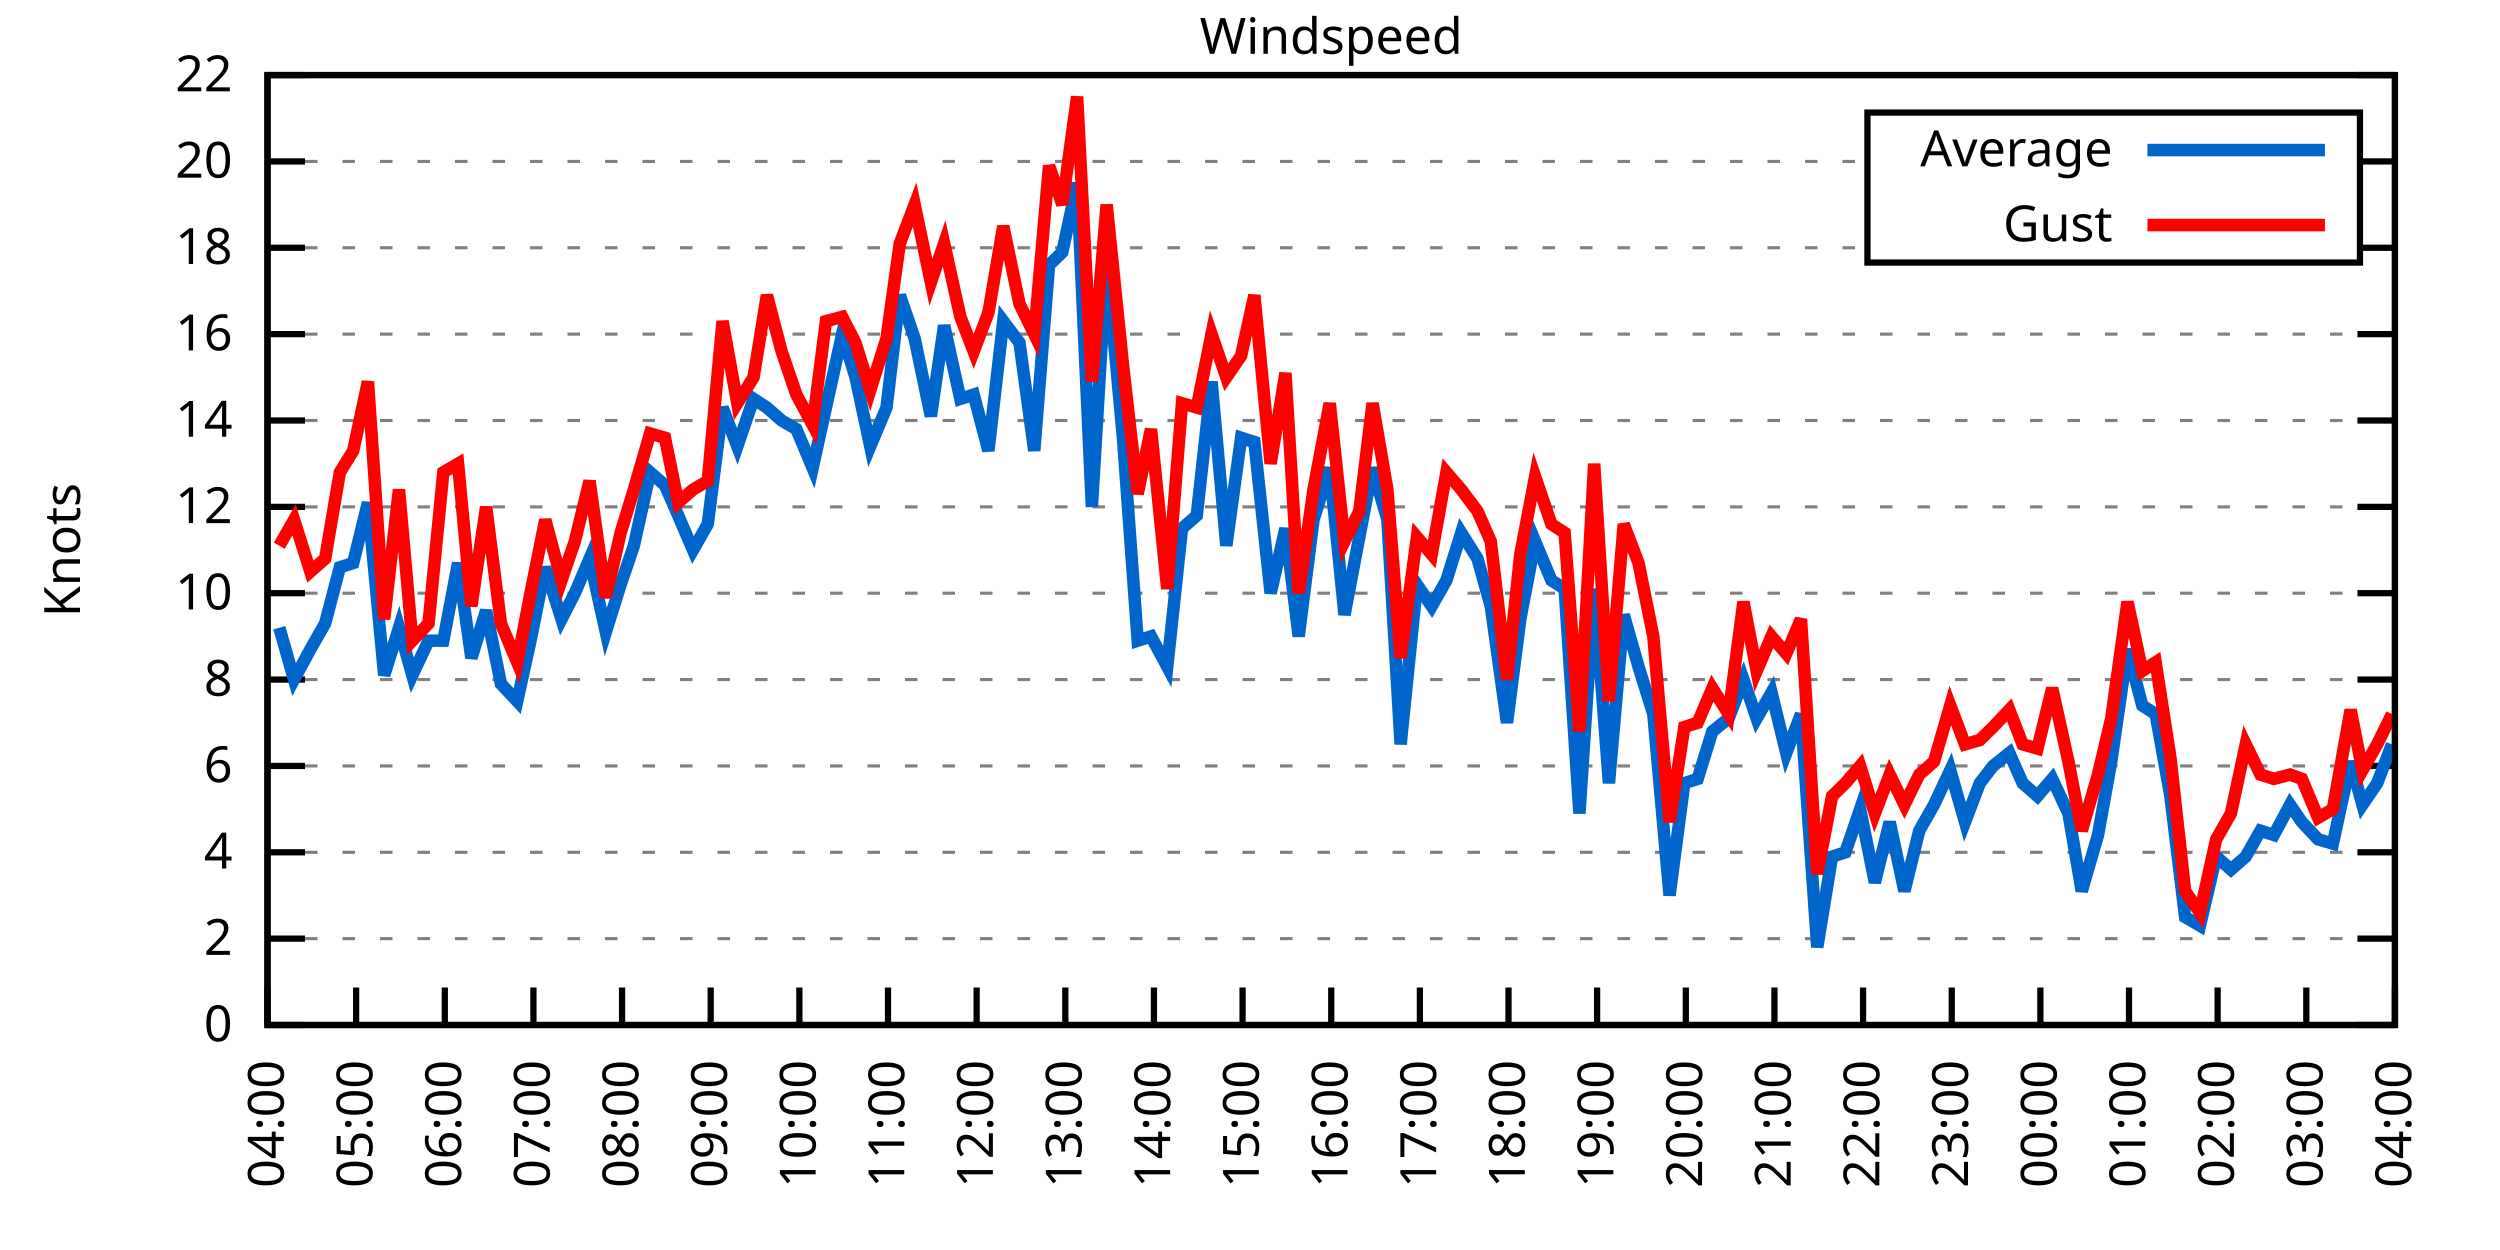
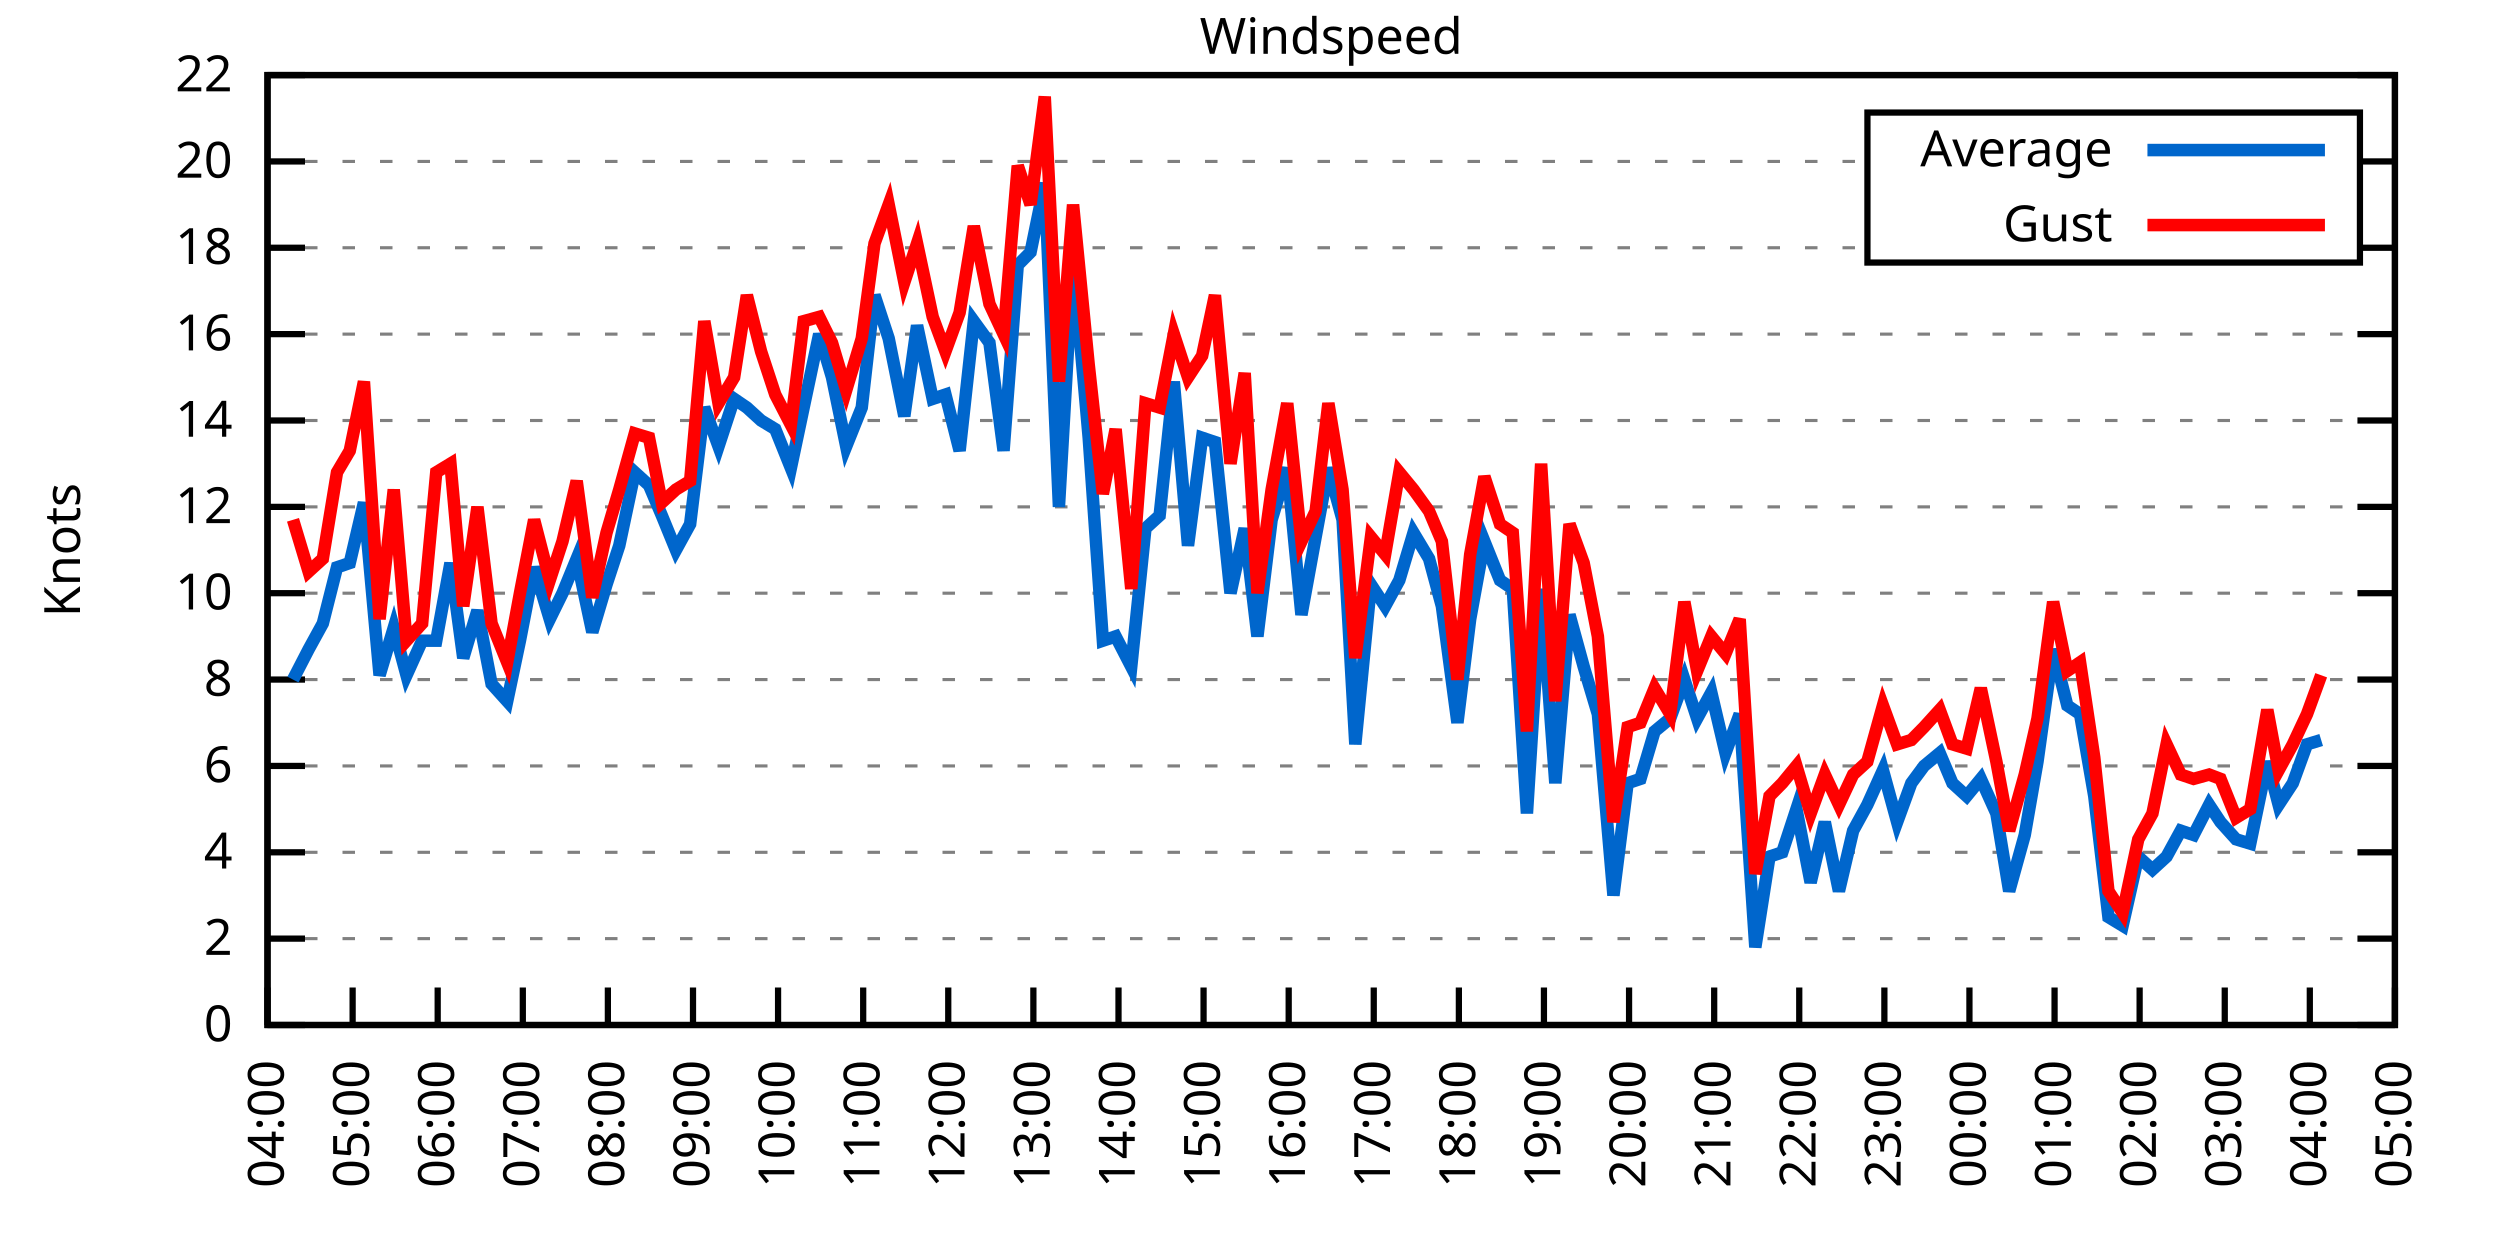
<svg xmlns="http://www.w3.org/2000/svg" xmlns:xlink="http://www.w3.org/1999/xlink" width="400" height="200" viewBox="0 0 400 200">
  <g id="gnuplot_canvas">
    <rect x="0" y="0" width="400" height="200" fill="none" />
    <defs>
      <circle id="gpDot" r="0.5" stroke-width="0.5" stroke="currentColor" />
      <path id="gpPt0" stroke-width="0.333" stroke="currentColor" d="M-1,0 h2 M0,-1 v2" />
      <path id="gpPt1" stroke-width="0.333" stroke="currentColor" d="M-1,-1 L1,1 M1,-1 L-1,1" />
      <path id="gpPt2" stroke-width="0.333" stroke="currentColor" d="M-1,0 L1,0 M0,-1 L0,1 M-1,-1 L1,1 M-1,1 L1,-1" />
      <rect id="gpPt3" stroke-width="0.333" stroke="currentColor" x="-1" y="-1" width="2" height="2" />
      <rect id="gpPt4" stroke-width="0.333" stroke="currentColor" fill="currentColor" x="-1" y="-1" width="2" height="2" />
      <circle id="gpPt5" stroke-width="0.333" stroke="currentColor" cx="0" cy="0" r="1" />
      <use xlink:href="#gpPt5" id="gpPt6" fill="currentColor" stroke="none" />
      <path id="gpPt7" stroke-width="0.333" stroke="currentColor" d="M0,-1.33 L-1.33,0.67 L1.33,0.67 z" />
      <use xlink:href="#gpPt7" id="gpPt8" fill="currentColor" stroke="none" />
      <use xlink:href="#gpPt7" id="gpPt9" stroke="currentColor" transform="rotate(180)" />
      <use xlink:href="#gpPt9" id="gpPt10" fill="currentColor" stroke="none" />
      <use xlink:href="#gpPt3" id="gpPt11" stroke="currentColor" transform="rotate(45)" />
      <use xlink:href="#gpPt11" id="gpPt12" fill="currentColor" stroke="none" />
      <path id="gpPt13" stroke-width="0.333" stroke="currentColor" d="M0,1.330 L1.265,0.411 L0.782,-1.067 L-0.782,-1.076 L-1.265,0.411 z" />
      <use xlink:href="#gpPt13" id="gpPt14" fill="currentColor" stroke="none" />
      <filter id="textbox" filterUnits="objectBoundingBox" x="0" y="0" height="1" width="1">
        <feFlood flood-color="white" flood-opacity="1" result="bgnd" />
        <feComposite in="SourceGraphic" in2="bgnd" operator="atop" />
      </filter>
      <filter id="greybox" filterUnits="objectBoundingBox" x="0" y="0" height="1" width="1">
        <feFlood flood-color="lightgrey" flood-opacity="1" result="grey" />
        <feComposite in="SourceGraphic" in2="grey" operator="atop" />
      </filter>
    </defs>
    <g fill="none" color="white" stroke="currentColor" stroke-width="1.00" stroke-linecap="butt" stroke-linejoin="miter">
</g>
    <g fill="none" color="black" stroke="currentColor" stroke-width="1.00" stroke-linecap="butt" stroke-linejoin="miter">
      <g stroke="none" shape-rendering="crispEdges">
        <polygon fill="rgb(255, 255, 255)" points="42.80,164.00 383.18,164.00 383.18,12.02 42.80,12.02 " />
      </g>
    </g>
    <g fill="none" color="black" stroke="currentColor" stroke-width="1.00" stroke-linecap="butt" stroke-linejoin="miter">
</g>
    <g fill="none" color="black" stroke="black" stroke-width="0.50" stroke-linecap="butt" stroke-linejoin="miter">
</g>
    <g fill="none" color="gray" stroke="currentColor" stroke-width="0.50" stroke-linecap="butt" stroke-linejoin="miter">
      <path stroke="gray" stroke-dasharray="2,4" class="gridline" d="M42.80,164.00 L383.19,164.00  " />
    </g>
    <g fill="none" color="gray" stroke="gray" stroke-width="1.00" stroke-linecap="butt" stroke-linejoin="miter">
</g>
    <g fill="none" color="black" stroke="currentColor" stroke-width="1.00" stroke-linecap="butt" stroke-linejoin="miter">
      <path stroke="black" d="M42.80,164.00 L48.80,164.00 M383.19,164.00 L377.19,164.00  " />
      <g transform="translate(37.20,166.60)" stroke="none" fill="black" font-family="Sans" font-size="8.00" text-anchor="end">
        <text>
          <tspan font-family="Sans"> 0</tspan>
        </text>
      </g>
    </g>
    <g fill="none" color="black" stroke="currentColor" stroke-width="1.00" stroke-linecap="butt" stroke-linejoin="miter">
</g>
    <g fill="none" color="black" stroke="black" stroke-width="0.50" stroke-linecap="butt" stroke-linejoin="miter">
</g>
    <g fill="none" color="gray" stroke="currentColor" stroke-width="0.50" stroke-linecap="butt" stroke-linejoin="miter">
      <path stroke="gray" stroke-dasharray="2,4" class="gridline" d="M42.80,150.18 L383.19,150.18  " />
    </g>
    <g fill="none" color="gray" stroke="gray" stroke-width="1.00" stroke-linecap="butt" stroke-linejoin="miter">
</g>
    <g fill="none" color="black" stroke="currentColor" stroke-width="1.00" stroke-linecap="butt" stroke-linejoin="miter">
      <path stroke="black" d="M42.80,150.18 L48.80,150.18 M383.19,150.18 L377.19,150.18  " />
      <g transform="translate(37.20,152.78)" stroke="none" fill="black" font-family="Sans" font-size="8.00" text-anchor="end">
        <text>
          <tspan font-family="Sans"> 2</tspan>
        </text>
      </g>
    </g>
    <g fill="none" color="black" stroke="currentColor" stroke-width="1.00" stroke-linecap="butt" stroke-linejoin="miter">
</g>
    <g fill="none" color="black" stroke="black" stroke-width="0.50" stroke-linecap="butt" stroke-linejoin="miter">
</g>
    <g fill="none" color="gray" stroke="currentColor" stroke-width="0.50" stroke-linecap="butt" stroke-linejoin="miter">
      <path stroke="gray" stroke-dasharray="2,4" class="gridline" d="M42.80,136.37 L383.19,136.37  " />
    </g>
    <g fill="none" color="gray" stroke="gray" stroke-width="1.00" stroke-linecap="butt" stroke-linejoin="miter">
</g>
    <g fill="none" color="black" stroke="currentColor" stroke-width="1.00" stroke-linecap="butt" stroke-linejoin="miter">
      <path stroke="black" d="M42.80,136.37 L48.80,136.37 M383.19,136.37 L377.19,136.37  " />
      <g transform="translate(37.20,138.97)" stroke="none" fill="black" font-family="Sans" font-size="8.00" text-anchor="end">
        <text>
          <tspan font-family="Sans"> 4</tspan>
        </text>
      </g>
    </g>
    <g fill="none" color="black" stroke="currentColor" stroke-width="1.00" stroke-linecap="butt" stroke-linejoin="miter">
</g>
    <g fill="none" color="black" stroke="black" stroke-width="0.50" stroke-linecap="butt" stroke-linejoin="miter">
</g>
    <g fill="none" color="gray" stroke="currentColor" stroke-width="0.50" stroke-linecap="butt" stroke-linejoin="miter">
      <path stroke="gray" stroke-dasharray="2,4" class="gridline" d="M42.80,122.55 L383.19,122.55  " />
    </g>
    <g fill="none" color="gray" stroke="gray" stroke-width="1.00" stroke-linecap="butt" stroke-linejoin="miter">
</g>
    <g fill="none" color="black" stroke="currentColor" stroke-width="1.00" stroke-linecap="butt" stroke-linejoin="miter">
      <path stroke="black" d="M42.80,122.55 L48.80,122.55 M383.19,122.55 L377.19,122.55  " />
      <g transform="translate(37.20,125.15)" stroke="none" fill="black" font-family="Sans" font-size="8.00" text-anchor="end">
        <text>
          <tspan font-family="Sans"> 6</tspan>
        </text>
      </g>
    </g>
    <g fill="none" color="black" stroke="currentColor" stroke-width="1.00" stroke-linecap="butt" stroke-linejoin="miter">
</g>
    <g fill="none" color="black" stroke="black" stroke-width="0.50" stroke-linecap="butt" stroke-linejoin="miter">
</g>
    <g fill="none" color="gray" stroke="currentColor" stroke-width="0.50" stroke-linecap="butt" stroke-linejoin="miter">
      <path stroke="gray" stroke-dasharray="2,4" class="gridline" d="M42.80,108.73 L383.19,108.73  " />
    </g>
    <g fill="none" color="gray" stroke="gray" stroke-width="1.00" stroke-linecap="butt" stroke-linejoin="miter">
</g>
    <g fill="none" color="black" stroke="currentColor" stroke-width="1.00" stroke-linecap="butt" stroke-linejoin="miter">
      <path stroke="black" d="M42.80,108.73 L48.80,108.73 M383.19,108.73 L377.19,108.73  " />
      <g transform="translate(37.20,111.33)" stroke="none" fill="black" font-family="Sans" font-size="8.00" text-anchor="end">
        <text>
          <tspan font-family="Sans"> 8</tspan>
        </text>
      </g>
    </g>
    <g fill="none" color="black" stroke="currentColor" stroke-width="1.00" stroke-linecap="butt" stroke-linejoin="miter">
</g>
    <g fill="none" color="black" stroke="black" stroke-width="0.50" stroke-linecap="butt" stroke-linejoin="miter">
</g>
    <g fill="none" color="gray" stroke="currentColor" stroke-width="0.50" stroke-linecap="butt" stroke-linejoin="miter">
      <path stroke="gray" stroke-dasharray="2,4" class="gridline" d="M42.80,94.91 L383.19,94.91  " />
    </g>
    <g fill="none" color="gray" stroke="gray" stroke-width="1.00" stroke-linecap="butt" stroke-linejoin="miter">
</g>
    <g fill="none" color="black" stroke="currentColor" stroke-width="1.00" stroke-linecap="butt" stroke-linejoin="miter">
      <path stroke="black" d="M42.80,94.91 L48.80,94.91 M383.19,94.91 L377.19,94.91  " />
      <g transform="translate(37.20,97.51)" stroke="none" fill="black" font-family="Sans" font-size="8.00" text-anchor="end">
        <text>
          <tspan font-family="Sans"> 10</tspan>
        </text>
      </g>
    </g>
    <g fill="none" color="black" stroke="currentColor" stroke-width="1.00" stroke-linecap="butt" stroke-linejoin="miter">
</g>
    <g fill="none" color="black" stroke="black" stroke-width="0.50" stroke-linecap="butt" stroke-linejoin="miter">
</g>
    <g fill="none" color="gray" stroke="currentColor" stroke-width="0.50" stroke-linecap="butt" stroke-linejoin="miter">
      <path stroke="gray" stroke-dasharray="2,4" class="gridline" d="M42.80,81.10 L383.19,81.10  " />
    </g>
    <g fill="none" color="gray" stroke="gray" stroke-width="1.00" stroke-linecap="butt" stroke-linejoin="miter">
</g>
    <g fill="none" color="black" stroke="currentColor" stroke-width="1.00" stroke-linecap="butt" stroke-linejoin="miter">
      <path stroke="black" d="M42.80,81.10 L48.80,81.10 M383.19,81.10 L377.19,81.10  " />
      <g transform="translate(37.20,83.70)" stroke="none" fill="black" font-family="Sans" font-size="8.00" text-anchor="end">
        <text>
          <tspan font-family="Sans"> 12</tspan>
        </text>
      </g>
    </g>
    <g fill="none" color="black" stroke="currentColor" stroke-width="1.00" stroke-linecap="butt" stroke-linejoin="miter">
</g>
    <g fill="none" color="black" stroke="black" stroke-width="0.50" stroke-linecap="butt" stroke-linejoin="miter">
</g>
    <g fill="none" color="gray" stroke="currentColor" stroke-width="0.50" stroke-linecap="butt" stroke-linejoin="miter">
      <path stroke="gray" stroke-dasharray="2,4" class="gridline" d="M42.80,67.28 L383.19,67.28  " />
    </g>
    <g fill="none" color="gray" stroke="gray" stroke-width="1.00" stroke-linecap="butt" stroke-linejoin="miter">
</g>
    <g fill="none" color="black" stroke="currentColor" stroke-width="1.00" stroke-linecap="butt" stroke-linejoin="miter">
      <path stroke="black" d="M42.80,67.28 L48.80,67.28 M383.19,67.28 L377.19,67.28  " />
      <g transform="translate(37.20,69.88)" stroke="none" fill="black" font-family="Sans" font-size="8.00" text-anchor="end">
        <text>
          <tspan font-family="Sans"> 14</tspan>
        </text>
      </g>
    </g>
    <g fill="none" color="black" stroke="currentColor" stroke-width="1.00" stroke-linecap="butt" stroke-linejoin="miter">
</g>
    <g fill="none" color="black" stroke="black" stroke-width="0.50" stroke-linecap="butt" stroke-linejoin="miter">
</g>
    <g fill="none" color="gray" stroke="currentColor" stroke-width="0.50" stroke-linecap="butt" stroke-linejoin="miter">
      <path stroke="gray" stroke-dasharray="2,4" class="gridline" d="M42.80,53.46 L383.19,53.46  " />
    </g>
    <g fill="none" color="gray" stroke="gray" stroke-width="1.00" stroke-linecap="butt" stroke-linejoin="miter">
</g>
    <g fill="none" color="black" stroke="currentColor" stroke-width="1.00" stroke-linecap="butt" stroke-linejoin="miter">
      <path stroke="black" d="M42.80,53.46 L48.80,53.46 M383.19,53.46 L377.19,53.46  " />
      <g transform="translate(37.20,56.06)" stroke="none" fill="black" font-family="Sans" font-size="8.00" text-anchor="end">
        <text>
          <tspan font-family="Sans"> 16</tspan>
        </text>
      </g>
    </g>
    <g fill="none" color="black" stroke="currentColor" stroke-width="1.00" stroke-linecap="butt" stroke-linejoin="miter">
</g>
    <g fill="none" color="black" stroke="black" stroke-width="0.50" stroke-linecap="butt" stroke-linejoin="miter">
</g>
    <g fill="none" color="gray" stroke="currentColor" stroke-width="0.50" stroke-linecap="butt" stroke-linejoin="miter">
      <path stroke="gray" stroke-dasharray="2,4" class="gridline" d="M42.80,39.64 L298.79,39.64 M377.59,39.64 L383.19,39.64  " />
    </g>
    <g fill="none" color="gray" stroke="gray" stroke-width="1.00" stroke-linecap="butt" stroke-linejoin="miter">
</g>
    <g fill="none" color="black" stroke="currentColor" stroke-width="1.00" stroke-linecap="butt" stroke-linejoin="miter">
      <path stroke="black" d="M42.80,39.64 L48.80,39.64 M383.19,39.64 L377.19,39.64  " />
      <g transform="translate(37.20,42.24)" stroke="none" fill="black" font-family="Sans" font-size="8.00" text-anchor="end">
        <text>
          <tspan font-family="Sans"> 18</tspan>
        </text>
      </g>
    </g>
    <g fill="none" color="black" stroke="currentColor" stroke-width="1.00" stroke-linecap="butt" stroke-linejoin="miter">
</g>
    <g fill="none" color="black" stroke="black" stroke-width="0.50" stroke-linecap="butt" stroke-linejoin="miter">
</g>
    <g fill="none" color="gray" stroke="currentColor" stroke-width="0.50" stroke-linecap="butt" stroke-linejoin="miter">
      <path stroke="gray" stroke-dasharray="2,4" class="gridline" d="M42.80,25.83 L298.79,25.83 M377.59,25.83 L383.19,25.83  " />
    </g>
    <g fill="none" color="gray" stroke="gray" stroke-width="1.00" stroke-linecap="butt" stroke-linejoin="miter">
</g>
    <g fill="none" color="black" stroke="currentColor" stroke-width="1.00" stroke-linecap="butt" stroke-linejoin="miter">
      <path stroke="black" d="M42.80,25.83 L48.80,25.83 M383.19,25.83 L377.19,25.83  " />
      <g transform="translate(37.20,28.43)" stroke="none" fill="black" font-family="Sans" font-size="8.00" text-anchor="end">
        <text>
          <tspan font-family="Sans"> 20</tspan>
        </text>
      </g>
    </g>
    <g fill="none" color="black" stroke="currentColor" stroke-width="1.00" stroke-linecap="butt" stroke-linejoin="miter">
</g>
    <g fill="none" color="black" stroke="black" stroke-width="0.50" stroke-linecap="butt" stroke-linejoin="miter">
</g>
    <g fill="none" color="gray" stroke="currentColor" stroke-width="0.50" stroke-linecap="butt" stroke-linejoin="miter">
      <path stroke="gray" stroke-dasharray="2,4" class="gridline" d="M42.80,12.01 L383.19,12.01  " />
    </g>
    <g fill="none" color="gray" stroke="gray" stroke-width="1.00" stroke-linecap="butt" stroke-linejoin="miter">
</g>
    <g fill="none" color="black" stroke="currentColor" stroke-width="1.00" stroke-linecap="butt" stroke-linejoin="miter">
      <path stroke="black" d="M42.80,12.01 L48.80,12.01 M383.19,12.01 L377.19,12.01  " />
      <g transform="translate(37.20,14.61)" stroke="none" fill="black" font-family="Sans" font-size="8.00" text-anchor="end">
        <text>
          <tspan font-family="Sans"> 22</tspan>
        </text>
      </g>
    </g>
    <g fill="none" color="black" stroke="currentColor" stroke-width="1.00" stroke-linecap="butt" stroke-linejoin="miter">
      <path stroke="black" d="M42.80,164.00 L42.80,158.00  " />
      <g transform="translate(45.40,169.60) rotate(270.00)" stroke="none" fill="black" font-family="Sans" font-size="8.00" text-anchor="end">
        <text>
          <tspan font-family="Sans">04:00</tspan>
        </text>
      </g>
    </g>
    <g fill="none" color="black" stroke="currentColor" stroke-width="1.00" stroke-linecap="butt" stroke-linejoin="miter">
-       <path stroke="black" d="M56.98,164.00 L56.98,158.00  " />
-       <g transform="translate(59.58,169.60) rotate(270.00)" stroke="none" fill="black" font-family="Sans" font-size="8.00" text-anchor="end">
+       <path stroke="black" d="M56.42,164.00 L56.42,158.00  " />
+       <g transform="translate(59.02,169.60) rotate(270.00)" stroke="none" fill="black" font-family="Sans" font-size="8.00" text-anchor="end">
        <text>
          <tspan font-family="Sans">05:00</tspan>
        </text>
      </g>
    </g>
    <g fill="none" color="black" stroke="currentColor" stroke-width="1.00" stroke-linecap="butt" stroke-linejoin="miter">
-       <path stroke="black" d="M71.17,164.00 L71.17,158.00  " />
-       <g transform="translate(73.77,169.60) rotate(270.00)" stroke="none" fill="black" font-family="Sans" font-size="8.00" text-anchor="end">
+       <path stroke="black" d="M70.03,164.00 L70.03,158.00  " />
+       <g transform="translate(72.63,169.60) rotate(270.00)" stroke="none" fill="black" font-family="Sans" font-size="8.00" text-anchor="end">
        <text>
          <tspan font-family="Sans">06:00</tspan>
        </text>
      </g>
    </g>
    <g fill="none" color="black" stroke="currentColor" stroke-width="1.00" stroke-linecap="butt" stroke-linejoin="miter">
-       <path stroke="black" d="M85.35,164.00 L85.35,158.00  " />
-       <g transform="translate(87.95,169.60) rotate(270.00)" stroke="none" fill="black" font-family="Sans" font-size="8.00" text-anchor="end">
+       <path stroke="black" d="M83.65,164.00 L83.65,158.00  " />
+       <g transform="translate(86.25,169.60) rotate(270.00)" stroke="none" fill="black" font-family="Sans" font-size="8.00" text-anchor="end">
        <text>
          <tspan font-family="Sans">07:00</tspan>
        </text>
      </g>
    </g>
    <g fill="none" color="black" stroke="currentColor" stroke-width="1.00" stroke-linecap="butt" stroke-linejoin="miter">
-       <path stroke="black" d="M99.53,164.00 L99.53,158.00  " />
-       <g transform="translate(102.13,169.60) rotate(270.00)" stroke="none" fill="black" font-family="Sans" font-size="8.00" text-anchor="end">
+       <path stroke="black" d="M97.26,164.00 L97.26,158.00  " />
+       <g transform="translate(99.86,169.60) rotate(270.00)" stroke="none" fill="black" font-family="Sans" font-size="8.00" text-anchor="end">
        <text>
          <tspan font-family="Sans">08:00</tspan>
        </text>
      </g>
    </g>
    <g fill="none" color="black" stroke="currentColor" stroke-width="1.00" stroke-linecap="butt" stroke-linejoin="miter">
-       <path stroke="black" d="M113.71,164.00 L113.71,158.00  " />
-       <g transform="translate(116.31,169.60) rotate(270.00)" stroke="none" fill="black" font-family="Sans" font-size="8.00" text-anchor="end">
+       <path stroke="black" d="M110.88,164.00 L110.88,158.00  " />
+       <g transform="translate(113.48,169.60) rotate(270.00)" stroke="none" fill="black" font-family="Sans" font-size="8.00" text-anchor="end">
        <text>
          <tspan font-family="Sans">09:00</tspan>
        </text>
      </g>
    </g>
    <g fill="none" color="black" stroke="currentColor" stroke-width="1.00" stroke-linecap="butt" stroke-linejoin="miter">
-       <path stroke="black" d="M127.90,164.00 L127.90,158.00  " />
-       <g transform="translate(130.50,169.60) rotate(270.00)" stroke="none" fill="black" font-family="Sans" font-size="8.00" text-anchor="end">
+       <path stroke="black" d="M124.49,164.00 L124.49,158.00  " />
+       <g transform="translate(127.09,169.60) rotate(270.00)" stroke="none" fill="black" font-family="Sans" font-size="8.00" text-anchor="end">
        <text>
          <tspan font-family="Sans">10:00</tspan>
        </text>
      </g>
    </g>
    <g fill="none" color="black" stroke="currentColor" stroke-width="1.00" stroke-linecap="butt" stroke-linejoin="miter">
-       <path stroke="black" d="M142.08,164.00 L142.08,158.00  " />
-       <g transform="translate(144.68,169.60) rotate(270.00)" stroke="none" fill="black" font-family="Sans" font-size="8.00" text-anchor="end">
+       <path stroke="black" d="M138.11,164.00 L138.11,158.00  " />
+       <g transform="translate(140.71,169.60) rotate(270.00)" stroke="none" fill="black" font-family="Sans" font-size="8.00" text-anchor="end">
        <text>
          <tspan font-family="Sans">11:00</tspan>
        </text>
      </g>
    </g>
    <g fill="none" color="black" stroke="currentColor" stroke-width="1.00" stroke-linecap="butt" stroke-linejoin="miter">
-       <path stroke="black" d="M156.26,164.00 L156.26,158.00  " />
-       <g transform="translate(158.86,169.60) rotate(270.00)" stroke="none" fill="black" font-family="Sans" font-size="8.00" text-anchor="end">
+       <path stroke="black" d="M151.72,164.00 L151.72,158.00  " />
+       <g transform="translate(154.32,169.60) rotate(270.00)" stroke="none" fill="black" font-family="Sans" font-size="8.00" text-anchor="end">
        <text>
          <tspan font-family="Sans">12:00</tspan>
        </text>
      </g>
    </g>
    <g fill="none" color="black" stroke="currentColor" stroke-width="1.00" stroke-linecap="butt" stroke-linejoin="miter">
-       <path stroke="black" d="M170.45,164.00 L170.45,158.00  " />
-       <g transform="translate(173.05,169.60) rotate(270.00)" stroke="none" fill="black" font-family="Sans" font-size="8.00" text-anchor="end">
+       <path stroke="black" d="M165.34,164.00 L165.34,158.00  " />
+       <g transform="translate(167.94,169.60) rotate(270.00)" stroke="none" fill="black" font-family="Sans" font-size="8.00" text-anchor="end">
        <text>
          <tspan font-family="Sans">13:00</tspan>
        </text>
      </g>
    </g>
    <g fill="none" color="black" stroke="currentColor" stroke-width="1.00" stroke-linecap="butt" stroke-linejoin="miter">
-       <path stroke="black" d="M184.63,164.00 L184.63,158.00  " />
-       <g transform="translate(187.23,169.60) rotate(270.00)" stroke="none" fill="black" font-family="Sans" font-size="8.00" text-anchor="end">
+       <path stroke="black" d="M178.96,164.00 L178.96,158.00  " />
+       <g transform="translate(181.56,169.60) rotate(270.00)" stroke="none" fill="black" font-family="Sans" font-size="8.00" text-anchor="end">
        <text>
          <tspan font-family="Sans">14:00</tspan>
        </text>
      </g>
    </g>
    <g fill="none" color="black" stroke="currentColor" stroke-width="1.00" stroke-linecap="butt" stroke-linejoin="miter">
-       <path stroke="black" d="M198.81,164.00 L198.81,158.00  " />
-       <g transform="translate(201.41,169.60) rotate(270.00)" stroke="none" fill="black" font-family="Sans" font-size="8.00" text-anchor="end">
+       <path stroke="black" d="M192.57,164.00 L192.57,158.00  " />
+       <g transform="translate(195.17,169.60) rotate(270.00)" stroke="none" fill="black" font-family="Sans" font-size="8.00" text-anchor="end">
        <text>
          <tspan font-family="Sans">15:00</tspan>
        </text>
      </g>
    </g>
    <g fill="none" color="black" stroke="currentColor" stroke-width="1.00" stroke-linecap="butt" stroke-linejoin="miter">
-       <path stroke="black" d="M213.00,164.00 L213.00,158.00  " />
-       <g transform="translate(215.60,169.60) rotate(270.00)" stroke="none" fill="black" font-family="Sans" font-size="8.00" text-anchor="end">
+       <path stroke="black" d="M206.19,164.00 L206.19,158.00  " />
+       <g transform="translate(208.79,169.60) rotate(270.00)" stroke="none" fill="black" font-family="Sans" font-size="8.00" text-anchor="end">
        <text>
          <tspan font-family="Sans">16:00</tspan>
        </text>
      </g>
    </g>
    <g fill="none" color="black" stroke="currentColor" stroke-width="1.00" stroke-linecap="butt" stroke-linejoin="miter">
-       <path stroke="black" d="M227.18,164.00 L227.18,158.00  " />
-       <g transform="translate(229.78,169.60) rotate(270.00)" stroke="none" fill="black" font-family="Sans" font-size="8.00" text-anchor="end">
+       <path stroke="black" d="M219.80,164.00 L219.80,158.00  " />
+       <g transform="translate(222.40,169.60) rotate(270.00)" stroke="none" fill="black" font-family="Sans" font-size="8.00" text-anchor="end">
        <text>
          <tspan font-family="Sans">17:00</tspan>
        </text>
      </g>
    </g>
    <g fill="none" color="black" stroke="currentColor" stroke-width="1.00" stroke-linecap="butt" stroke-linejoin="miter">
-       <path stroke="black" d="M241.36,164.00 L241.36,158.00  " />
-       <g transform="translate(243.96,169.60) rotate(270.00)" stroke="none" fill="black" font-family="Sans" font-size="8.00" text-anchor="end">
+       <path stroke="black" d="M233.42,164.00 L233.42,158.00  " />
+       <g transform="translate(236.02,169.60) rotate(270.00)" stroke="none" fill="black" font-family="Sans" font-size="8.00" text-anchor="end">
        <text>
          <tspan font-family="Sans">18:00</tspan>
        </text>
      </g>
    </g>
    <g fill="none" color="black" stroke="currentColor" stroke-width="1.00" stroke-linecap="butt" stroke-linejoin="miter">
-       <path stroke="black" d="M255.54,164.00 L255.54,158.00  " />
-       <g transform="translate(258.14,169.60) rotate(270.00)" stroke="none" fill="black" font-family="Sans" font-size="8.00" text-anchor="end">
+       <path stroke="black" d="M247.03,164.00 L247.03,158.00  " />
+       <g transform="translate(249.63,169.60) rotate(270.00)" stroke="none" fill="black" font-family="Sans" font-size="8.00" text-anchor="end">
        <text>
          <tspan font-family="Sans">19:00</tspan>
        </text>
      </g>
    </g>
    <g fill="none" color="black" stroke="currentColor" stroke-width="1.00" stroke-linecap="butt" stroke-linejoin="miter">
-       <path stroke="black" d="M269.73,164.00 L269.73,158.00  " />
-       <g transform="translate(272.33,169.60) rotate(270.00)" stroke="none" fill="black" font-family="Sans" font-size="8.00" text-anchor="end">
+       <path stroke="black" d="M260.65,164.00 L260.65,158.00  " />
+       <g transform="translate(263.25,169.60) rotate(270.00)" stroke="none" fill="black" font-family="Sans" font-size="8.00" text-anchor="end">
        <text>
          <tspan font-family="Sans">20:00</tspan>
        </text>
      </g>
    </g>
    <g fill="none" color="black" stroke="currentColor" stroke-width="1.00" stroke-linecap="butt" stroke-linejoin="miter">
-       <path stroke="black" d="M283.91,164.00 L283.91,158.00  " />
-       <g transform="translate(286.51,169.60) rotate(270.00)" stroke="none" fill="black" font-family="Sans" font-size="8.00" text-anchor="end">
+       <path stroke="black" d="M274.27,164.00 L274.27,158.00  " />
+       <g transform="translate(276.87,169.60) rotate(270.00)" stroke="none" fill="black" font-family="Sans" font-size="8.00" text-anchor="end">
        <text>
          <tspan font-family="Sans">21:00</tspan>
        </text>
      </g>
    </g>
    <g fill="none" color="black" stroke="currentColor" stroke-width="1.00" stroke-linecap="butt" stroke-linejoin="miter">
-       <path stroke="black" d="M298.09,164.00 L298.09,158.00  " />
-       <g transform="translate(300.69,169.60) rotate(270.00)" stroke="none" fill="black" font-family="Sans" font-size="8.00" text-anchor="end">
+       <path stroke="black" d="M287.88,164.00 L287.88,158.00  " />
+       <g transform="translate(290.48,169.60) rotate(270.00)" stroke="none" fill="black" font-family="Sans" font-size="8.00" text-anchor="end">
        <text>
          <tspan font-family="Sans">22:00</tspan>
        </text>
      </g>
    </g>
    <g fill="none" color="black" stroke="currentColor" stroke-width="1.00" stroke-linecap="butt" stroke-linejoin="miter">
-       <path stroke="black" d="M312.28,164.00 L312.28,158.00  " />
-       <g transform="translate(314.88,169.60) rotate(270.00)" stroke="none" fill="black" font-family="Sans" font-size="8.00" text-anchor="end">
+       <path stroke="black" d="M301.50,164.00 L301.50,158.00  " />
+       <g transform="translate(304.10,169.60) rotate(270.00)" stroke="none" fill="black" font-family="Sans" font-size="8.00" text-anchor="end">
        <text>
          <tspan font-family="Sans">23:00</tspan>
        </text>
      </g>
    </g>
    <g fill="none" color="black" stroke="currentColor" stroke-width="1.00" stroke-linecap="butt" stroke-linejoin="miter">
-       <path stroke="black" d="M326.46,164.00 L326.46,158.00  " />
-       <g transform="translate(329.06,169.60) rotate(270.00)" stroke="none" fill="black" font-family="Sans" font-size="8.00" text-anchor="end">
+       <path stroke="black" d="M315.11,164.00 L315.11,158.00  " />
+       <g transform="translate(317.71,169.60) rotate(270.00)" stroke="none" fill="black" font-family="Sans" font-size="8.00" text-anchor="end">
        <text>
          <tspan font-family="Sans">00:00</tspan>
        </text>
      </g>
    </g>
    <g fill="none" color="black" stroke="currentColor" stroke-width="1.00" stroke-linecap="butt" stroke-linejoin="miter">
-       <path stroke="black" d="M340.64,164.00 L340.64,158.00  " />
-       <g transform="translate(343.24,169.60) rotate(270.00)" stroke="none" fill="black" font-family="Sans" font-size="8.00" text-anchor="end">
+       <path stroke="black" d="M328.73,164.00 L328.73,158.00  " />
+       <g transform="translate(331.33,169.60) rotate(270.00)" stroke="none" fill="black" font-family="Sans" font-size="8.00" text-anchor="end">
        <text>
          <tspan font-family="Sans">01:00</tspan>
        </text>
      </g>
    </g>
    <g fill="none" color="black" stroke="currentColor" stroke-width="1.00" stroke-linecap="butt" stroke-linejoin="miter">
-       <path stroke="black" d="M354.82,164.00 L354.82,158.00  " />
-       <g transform="translate(357.42,169.60) rotate(270.00)" stroke="none" fill="black" font-family="Sans" font-size="8.00" text-anchor="end">
+       <path stroke="black" d="M342.34,164.00 L342.34,158.00  " />
+       <g transform="translate(344.94,169.60) rotate(270.00)" stroke="none" fill="black" font-family="Sans" font-size="8.00" text-anchor="end">
        <text>
          <tspan font-family="Sans">02:00</tspan>
        </text>
      </g>
    </g>
    <g fill="none" color="black" stroke="currentColor" stroke-width="1.00" stroke-linecap="butt" stroke-linejoin="miter">
-       <path stroke="black" d="M369.01,164.00 L369.01,158.00  " />
-       <g transform="translate(371.61,169.60) rotate(270.00)" stroke="none" fill="black" font-family="Sans" font-size="8.00" text-anchor="end">
+       <path stroke="black" d="M355.96,164.00 L355.96,158.00  " />
+       <g transform="translate(358.56,169.60) rotate(270.00)" stroke="none" fill="black" font-family="Sans" font-size="8.00" text-anchor="end">
        <text>
          <tspan font-family="Sans">03:00</tspan>
+         </text>
+       </g>
+     </g>
+     <g fill="none" color="black" stroke="currentColor" stroke-width="1.00" stroke-linecap="butt" stroke-linejoin="miter">
+       <path stroke="black" d="M369.57,164.00 L369.57,158.00  " />
+       <g transform="translate(372.17,169.60) rotate(270.00)" stroke="none" fill="black" font-family="Sans" font-size="8.00" text-anchor="end">
+         <text>
+           <tspan font-family="Sans">04:00</tspan>
        </text>
      </g>
    </g>
    <g fill="none" color="black" stroke="currentColor" stroke-width="1.00" stroke-linecap="butt" stroke-linejoin="miter">
      <path stroke="black" d="M383.19,164.00 L383.19,158.00  " />
      <g transform="translate(385.79,169.60) rotate(270.00)" stroke="none" fill="black" font-family="Sans" font-size="8.00" text-anchor="end">
        <text>
-           <tspan font-family="Sans">04:00</tspan>
+           <tspan font-family="Sans">05:00</tspan>
        </text>
      </g>
    </g>
    <g fill="none" color="black" stroke="currentColor" stroke-width="1.00" stroke-linecap="butt" stroke-linejoin="miter">
</g>
    <g fill="none" color="black" stroke="currentColor" stroke-width="1.00" stroke-linecap="butt" stroke-linejoin="miter">
      <path stroke="black" d="M42.80,12.01 L42.80,164.00 L383.19,164.00 L383.19,12.01 L42.80,12.01 Z  " />
    </g>
    <g fill="none" color="black" stroke="currentColor" stroke-width="1.00" stroke-linecap="butt" stroke-linejoin="miter">
</g>
    <g fill="none" color="black" stroke="currentColor" stroke-width="1.00" stroke-linecap="butt" stroke-linejoin="miter">
      <path stroke="black" d="M298.79,42.01 L298.79,18.01 L377.59,18.01 L377.59,42.01 L298.79,42.01 Z  " />
    </g>
    <g id="Windspeed_plot_1">
      <g fill="none" color="white" stroke="black" stroke-width="2.00" stroke-linecap="butt" stroke-linejoin="miter">
</g>
      <g fill="none" color="black" stroke="currentColor" stroke-width="2.00" stroke-linecap="butt" stroke-linejoin="miter">
        <g transform="translate(337.99,26.61)" stroke="none" fill="black" font-family="Sans" font-size="8.00" text-anchor="end">
          <text>
            <tspan font-family="Sans">Average</tspan>
          </text>
        </g>
      </g>
      <g fill="none" color="black" stroke="currentColor" stroke-width="2.00" stroke-linecap="butt" stroke-linejoin="miter">
-         <path stroke="rgb(  0, 102, 204)" d="M343.59,24.01 L371.99,24.01 M44.69,100.44 L47.05,108.73 L49.66,103.89 L52.02,99.75 L54.38,90.77 L56.51,90.08   L58.87,80.41 L61.47,108.04 L63.84,100.44 L65.97,108.04 L68.57,102.51 L70.93,102.51 L73.29,90.08 L75.42,105.28   L77.78,97.68 L80.15,109.42 L82.75,112.19 L84.88,102.51 L87.24,90.77 L89.84,99.06 L91.97,94.91 L94.33,89.39   L96.93,101.13 L99.30,93.53 L101.42,87.31 L104.02,75.57 L106.39,77.64 L108.51,82.48 L110.88,88.00 L113.24,83.86   L115.61,65.21 L117.97,71.42 L120.57,63.82 L122.70,65.21 L125.06,67.28 L127.42,68.66 L130.02,74.88 L132.15,65.21   L134.75,53.46 L136.88,60.37 L139.24,71.42 L141.84,65.21 L143.97,47.24 L146.34,54.15 L148.94,66.59 L151.06,52.08   L153.66,63.82 L155.79,63.13 L158.15,72.12 L160.52,51.39 L163.12,54.84 L165.48,72.12 L167.85,42.41 L169.97,40.34   L172.34,29.28 L174.70,81.10 L177.06,41.72 L179.67,70.04 L182.03,102.51 L184.16,101.82 L186.76,106.66 L189.12,84.55   L191.48,82.48 L193.85,61.06 L196.21,87.31 L198.58,70.04 L200.70,70.73 L203.30,94.91 L205.67,84.55 L207.79,101.82   L210.16,83.17 L212.76,74.88 L215.12,98.37 L217.49,85.93 L219.61,74.88 L221.98,83.17 L224.10,119.09 L226.71,93.53   L229.07,96.99 L231.43,92.84 L233.80,85.24 L236.40,89.39 L238.52,96.99 L241.12,115.64 L243.25,99.06 L245.62,86.62   L248.22,92.84 L250.34,94.22 L252.71,130.15 L255.07,94.22 L257.43,125.31 L259.80,98.37 L262.16,106.66 L264.53,114.26   L267.13,143.27 L269.49,125.31 L271.62,124.62 L273.98,117.02 L276.58,114.95 L278.95,108.73 L281.07,114.95 L283.44,110.80   L285.80,120.48 L288.16,114.26 L290.76,151.56 L293.13,137.06 L295.26,136.37 L297.62,129.46 L299.98,141.20 L302.35,131.53   L304.71,142.58 L307.08,132.91 L309.44,128.77 L312.04,123.24 L314.40,131.53 L316.77,125.31 L318.89,122.55 L321.49,120.48   L323.62,125.31 L325.99,127.38 L328.35,124.62 L330.95,130.15 L333.08,142.58 L335.68,133.60 L337.80,121.86 L340.40,103.89   L342.77,112.88 L344.90,114.26 L347.26,127.38 L349.62,146.73 L351.99,148.11 L354.59,137.06 L356.95,139.13 L359.32,137.06   L361.68,132.91 L363.81,133.60 L366.41,128.77 L368.30,131.53 L370.90,134.29 L373.26,134.98 L376.10,121.86 L377.99,128.77   L380.35,125.31 L382.72,119.09  " />
+         <path stroke="rgb(  0, 102, 204)" d="M343.59,24.01 L371.99,24.01 M46.88,108.73 L49.38,103.89 L51.65,99.75 L53.92,90.77 L55.96,90.08 L58.23,80.41   L60.73,108.04 L63.00,100.44 L65.04,108.04 L67.54,102.51 L69.80,102.51 L72.07,90.08 L74.12,105.28 L76.39,97.68   L78.65,109.42 L81.15,112.19 L83.19,102.51 L85.46,90.77 L87.96,99.06 L90.00,94.91 L92.27,89.39 L94.77,101.13   L97.04,93.53 L99.08,87.31 L101.57,75.57 L103.84,77.64 L105.89,82.48 L108.15,88.00 L110.42,83.86 L112.69,65.21   L114.96,71.42 L117.46,63.82 L119.50,65.21 L121.77,67.28 L124.04,68.66 L126.54,74.88 L128.58,65.21 L131.07,53.46   L133.12,60.37 L135.39,71.42 L137.88,65.21 L139.92,47.24 L142.19,54.15 L144.69,66.59 L146.73,52.08 L149.23,63.82   L151.27,63.13 L153.54,72.12 L155.81,51.39 L158.31,54.84 L160.57,72.12 L162.84,42.41 L164.89,40.34 L167.16,29.28   L169.43,81.10 L171.69,41.72 L174.19,70.04 L176.46,102.51 L178.50,101.82 L181.00,106.66 L183.27,84.55 L185.54,82.48   L187.81,61.06 L190.08,87.31 L192.34,70.04 L194.39,70.73 L196.88,94.91 L199.15,84.55 L201.19,101.82 L203.46,83.17   L205.96,74.88 L208.23,98.37 L210.50,85.93 L212.54,74.88 L214.81,83.17 L216.85,119.09 L219.35,93.53 L221.62,96.99   L223.89,92.84 L226.16,85.24 L228.65,89.39 L230.70,96.99 L233.19,115.64 L235.23,99.06 L237.50,86.62 L240.00,92.84   L242.04,94.22 L244.31,130.15 L246.58,94.22 L248.85,125.31 L251.12,98.37 L253.39,106.66 L255.66,114.26 L258.15,143.27   L260.42,125.31 L262.47,124.62 L264.73,117.02 L267.23,114.95 L269.50,108.73 L271.54,114.95 L273.81,110.80 L276.08,120.48   L278.35,114.26 L280.85,151.56 L283.12,137.06 L285.16,136.37 L287.43,129.46 L289.70,141.20 L291.97,131.53 L294.23,142.58   L296.50,132.91 L298.77,128.77 L301.27,123.24 L303.54,131.53 L305.81,125.31 L307.85,122.55 L310.35,120.48 L312.39,125.31   L314.66,127.38 L316.93,124.62 L319.42,130.15 L321.47,142.58 L323.96,133.60 L326.00,121.86 L328.50,103.89 L330.77,112.88   L332.81,114.26 L335.08,127.38 L337.35,146.73 L339.62,148.11 L342.12,137.06 L344.39,139.13 L346.65,137.06 L348.92,132.91   L350.97,133.60 L353.46,128.77 L355.28,131.53 L357.77,134.29 L360.04,134.98 L362.77,121.86 L364.58,128.77 L366.85,125.31   L369.12,119.09 L371.39,118.40  " />
      </g>
    </g>
    <g id="Windspeed_plot_2">
      <g fill="none" color="black" stroke="currentColor" stroke-width="2.00" stroke-linecap="butt" stroke-linejoin="miter">
        <g transform="translate(337.99,38.61)" stroke="none" fill="black" font-family="Sans" font-size="8.00" text-anchor="end">
          <text>
            <tspan font-family="Sans">Gust</tspan>
          </text>
        </g>
      </g>
      <g fill="none" color="black" stroke="currentColor" stroke-width="2.00" stroke-linecap="butt" stroke-linejoin="miter">
-         <path stroke="rgb(255,   0,   0)" d="M343.59,36.01 L371.99,36.01 M44.69,87.31 L47.05,83.17 L49.66,91.46 L52.02,89.39 L54.38,75.57 L56.51,72.12   L58.87,61.06 L61.47,99.06 L63.84,78.33 L65.97,102.51 L68.57,99.75 L70.93,75.57 L73.29,74.19 L75.42,96.99   L77.78,81.10 L80.15,99.75 L82.75,105.97 L84.88,94.91 L87.24,83.17 L89.84,92.84 L91.97,86.62 L94.33,76.95   L96.93,95.60 L99.30,85.24 L101.42,78.33 L104.02,69.35 L106.39,70.04 L108.51,80.41 L110.88,78.33 L113.24,76.95   L115.61,51.39 L117.97,64.52 L120.57,60.37 L122.70,47.24 L125.06,56.23 L127.42,63.13 L130.02,67.97 L132.15,51.39   L134.75,50.70 L136.88,54.84 L139.24,62.44 L141.84,54.15 L143.97,38.95 L146.34,32.74 L148.94,45.17 L151.06,38.95   L153.66,50.70 L155.79,56.23 L158.15,50.01 L160.52,36.19 L163.12,48.63 L165.48,53.46 L167.85,26.52 L169.97,32.74   L172.34,15.46 L174.70,61.06 L177.06,32.74 L179.67,58.30 L182.03,79.02 L184.16,68.66 L186.76,94.22 L189.12,64.52   L191.48,65.21 L193.85,53.46 L196.21,60.37 L198.58,56.92 L200.70,47.24 L203.30,74.19 L205.67,59.68 L207.79,94.91   L210.16,78.33 L212.76,64.52 L215.12,86.62 L217.49,81.79 L219.61,64.52 L221.98,78.33 L224.10,105.28 L226.71,85.93   L229.07,88.70 L231.43,75.57 L233.80,78.33 L236.40,81.79 L238.52,86.62 L241.12,108.73 L243.25,88.70 L245.62,76.26   L248.22,83.86 L250.34,85.24 L252.71,117.02 L255.07,74.19 L257.43,112.19 L259.80,83.86 L262.16,90.08 L264.53,101.82   L267.13,131.53 L269.49,116.33 L271.62,115.64 L273.98,110.11 L276.58,114.26 L278.95,96.30 L281.07,107.35 L283.44,101.82   L285.80,104.59 L288.16,99.06 L290.76,139.82 L293.13,127.38 L295.26,125.31 L297.62,122.55 L299.98,130.15 L302.35,123.93   L304.71,128.77 L307.08,123.93 L309.44,121.86 L312.04,112.88 L314.40,119.09 L316.77,118.40 L318.89,116.33 L321.49,113.57   L323.62,119.09 L325.99,119.78 L328.35,110.11 L330.95,121.86 L333.08,132.91 L335.68,123.93 L337.80,114.95 L340.40,96.30   L342.77,107.35 L344.90,105.97 L347.26,121.17 L349.62,142.58 L351.99,146.04 L354.59,134.29 L356.95,130.15 L359.32,119.09   L361.68,123.93 L363.81,124.62 L366.41,123.93 L368.30,124.62 L370.90,130.84 L373.26,129.46 L376.10,113.57 L377.99,123.24   L380.35,119.09 L382.72,114.26  " />
+         <path stroke="rgb(255,   0,   0)" d="M343.59,36.01 L371.99,36.01 M46.88,83.17 L49.38,91.46 L51.65,89.39 L53.92,75.57 L55.96,72.12 L58.23,61.06   L60.73,99.06 L63.00,78.33 L65.04,102.51 L67.54,99.75 L69.80,75.57 L72.07,74.19 L74.12,96.99 L76.39,81.10   L78.65,99.75 L81.15,105.97 L83.19,94.91 L85.46,83.17 L87.96,92.84 L90.00,86.62 L92.27,76.95 L94.77,95.60   L97.04,85.24 L99.08,78.33 L101.57,69.35 L103.84,70.04 L105.89,80.41 L108.15,78.33 L110.42,76.95 L112.69,51.39   L114.96,64.52 L117.46,60.37 L119.50,47.24 L121.77,56.23 L124.04,63.13 L126.54,67.97 L128.58,51.39 L131.07,50.70   L133.12,54.84 L135.39,62.44 L137.88,54.15 L139.92,38.95 L142.19,32.74 L144.69,45.17 L146.73,38.95 L149.23,50.70   L151.27,56.23 L153.54,50.01 L155.81,36.19 L158.31,48.63 L160.57,53.46 L162.84,26.52 L164.89,32.74 L167.16,15.46   L169.43,61.06 L171.69,32.74 L174.19,58.30 L176.46,79.02 L178.50,68.66 L181.00,94.22 L183.27,64.52 L185.54,65.21   L187.81,53.46 L190.08,60.37 L192.34,56.92 L194.39,47.24 L196.88,74.19 L199.15,59.68 L201.19,94.91 L203.46,78.33   L205.96,64.52 L208.23,86.62 L210.50,81.79 L212.54,64.52 L214.81,78.33 L216.85,105.28 L219.35,85.93 L221.62,88.70   L223.89,75.57 L226.16,78.33 L228.65,81.79 L230.70,86.62 L233.19,108.73 L235.23,88.70 L237.50,76.26 L240.00,83.86   L242.04,85.24 L244.31,117.02 L246.58,74.19 L248.85,112.19 L251.12,83.86 L253.39,90.08 L255.66,101.82 L258.15,131.53   L260.42,116.33 L262.47,115.64 L264.73,110.11 L267.23,114.26 L269.50,96.30 L271.54,107.35 L273.81,101.82 L276.08,104.59   L278.35,99.06 L280.85,139.82 L283.12,127.38 L285.16,125.31 L287.43,122.55 L289.70,130.15 L291.97,123.93 L294.23,128.77   L296.50,123.93 L298.77,121.86 L301.27,112.88 L303.54,119.09 L305.81,118.40 L307.85,116.33 L310.35,113.57 L312.39,119.09   L314.66,119.78 L316.93,110.11 L319.42,121.86 L321.47,132.91 L323.96,123.93 L326.00,114.95 L328.50,96.30 L330.77,107.35   L332.81,105.97 L335.08,121.17 L337.35,142.58 L339.62,146.04 L342.12,134.29 L344.39,130.15 L346.65,119.09 L348.92,123.93   L350.97,124.62 L353.46,123.93 L355.28,124.62 L357.77,130.84 L360.04,129.46 L362.77,113.57 L364.58,123.24 L366.85,119.09   L369.12,114.26 L371.39,108.04  " />
      </g>
    </g>
    <g fill="none" color="black" stroke="currentColor" stroke-width="2.00" stroke-linecap="butt" stroke-linejoin="miter">
</g>
    <g fill="none" color="black" stroke="black" stroke-width="1.00" stroke-linecap="butt" stroke-linejoin="miter">
</g>
    <g fill="none" color="black" stroke="currentColor" stroke-width="1.00" stroke-linecap="butt" stroke-linejoin="miter">
      <path stroke="black" d="M42.80,12.01 L42.80,164.00 L383.19,164.00 L383.19,12.01 L42.80,12.01 Z  " />
      <g transform="translate(12.80,88.01) rotate(270.00)" stroke="none" fill="black" font-family="Sans" font-size="8.00" text-anchor="middle">
        <text>
          <tspan font-family="Sans">Knots</tspan>
        </text>
      </g>
    </g>
    <g fill="none" color="black" stroke="currentColor" stroke-width="1.00" stroke-linecap="butt" stroke-linejoin="miter">
</g>
    <g fill="none" color="black" stroke="currentColor" stroke-width="1.00" stroke-linecap="butt" stroke-linejoin="miter">
      <g transform="translate(212.99,8.61)" stroke="none" fill="black" font-family="Sans" font-size="8.00" text-anchor="middle">
        <text>
          <tspan font-family="Sans">Windspeed</tspan>
        </text>
      </g>
    </g>
    <g fill="none" color="black" stroke="currentColor" stroke-width="1.00" stroke-linecap="butt" stroke-linejoin="miter">
</g>
  </g>
</svg>
